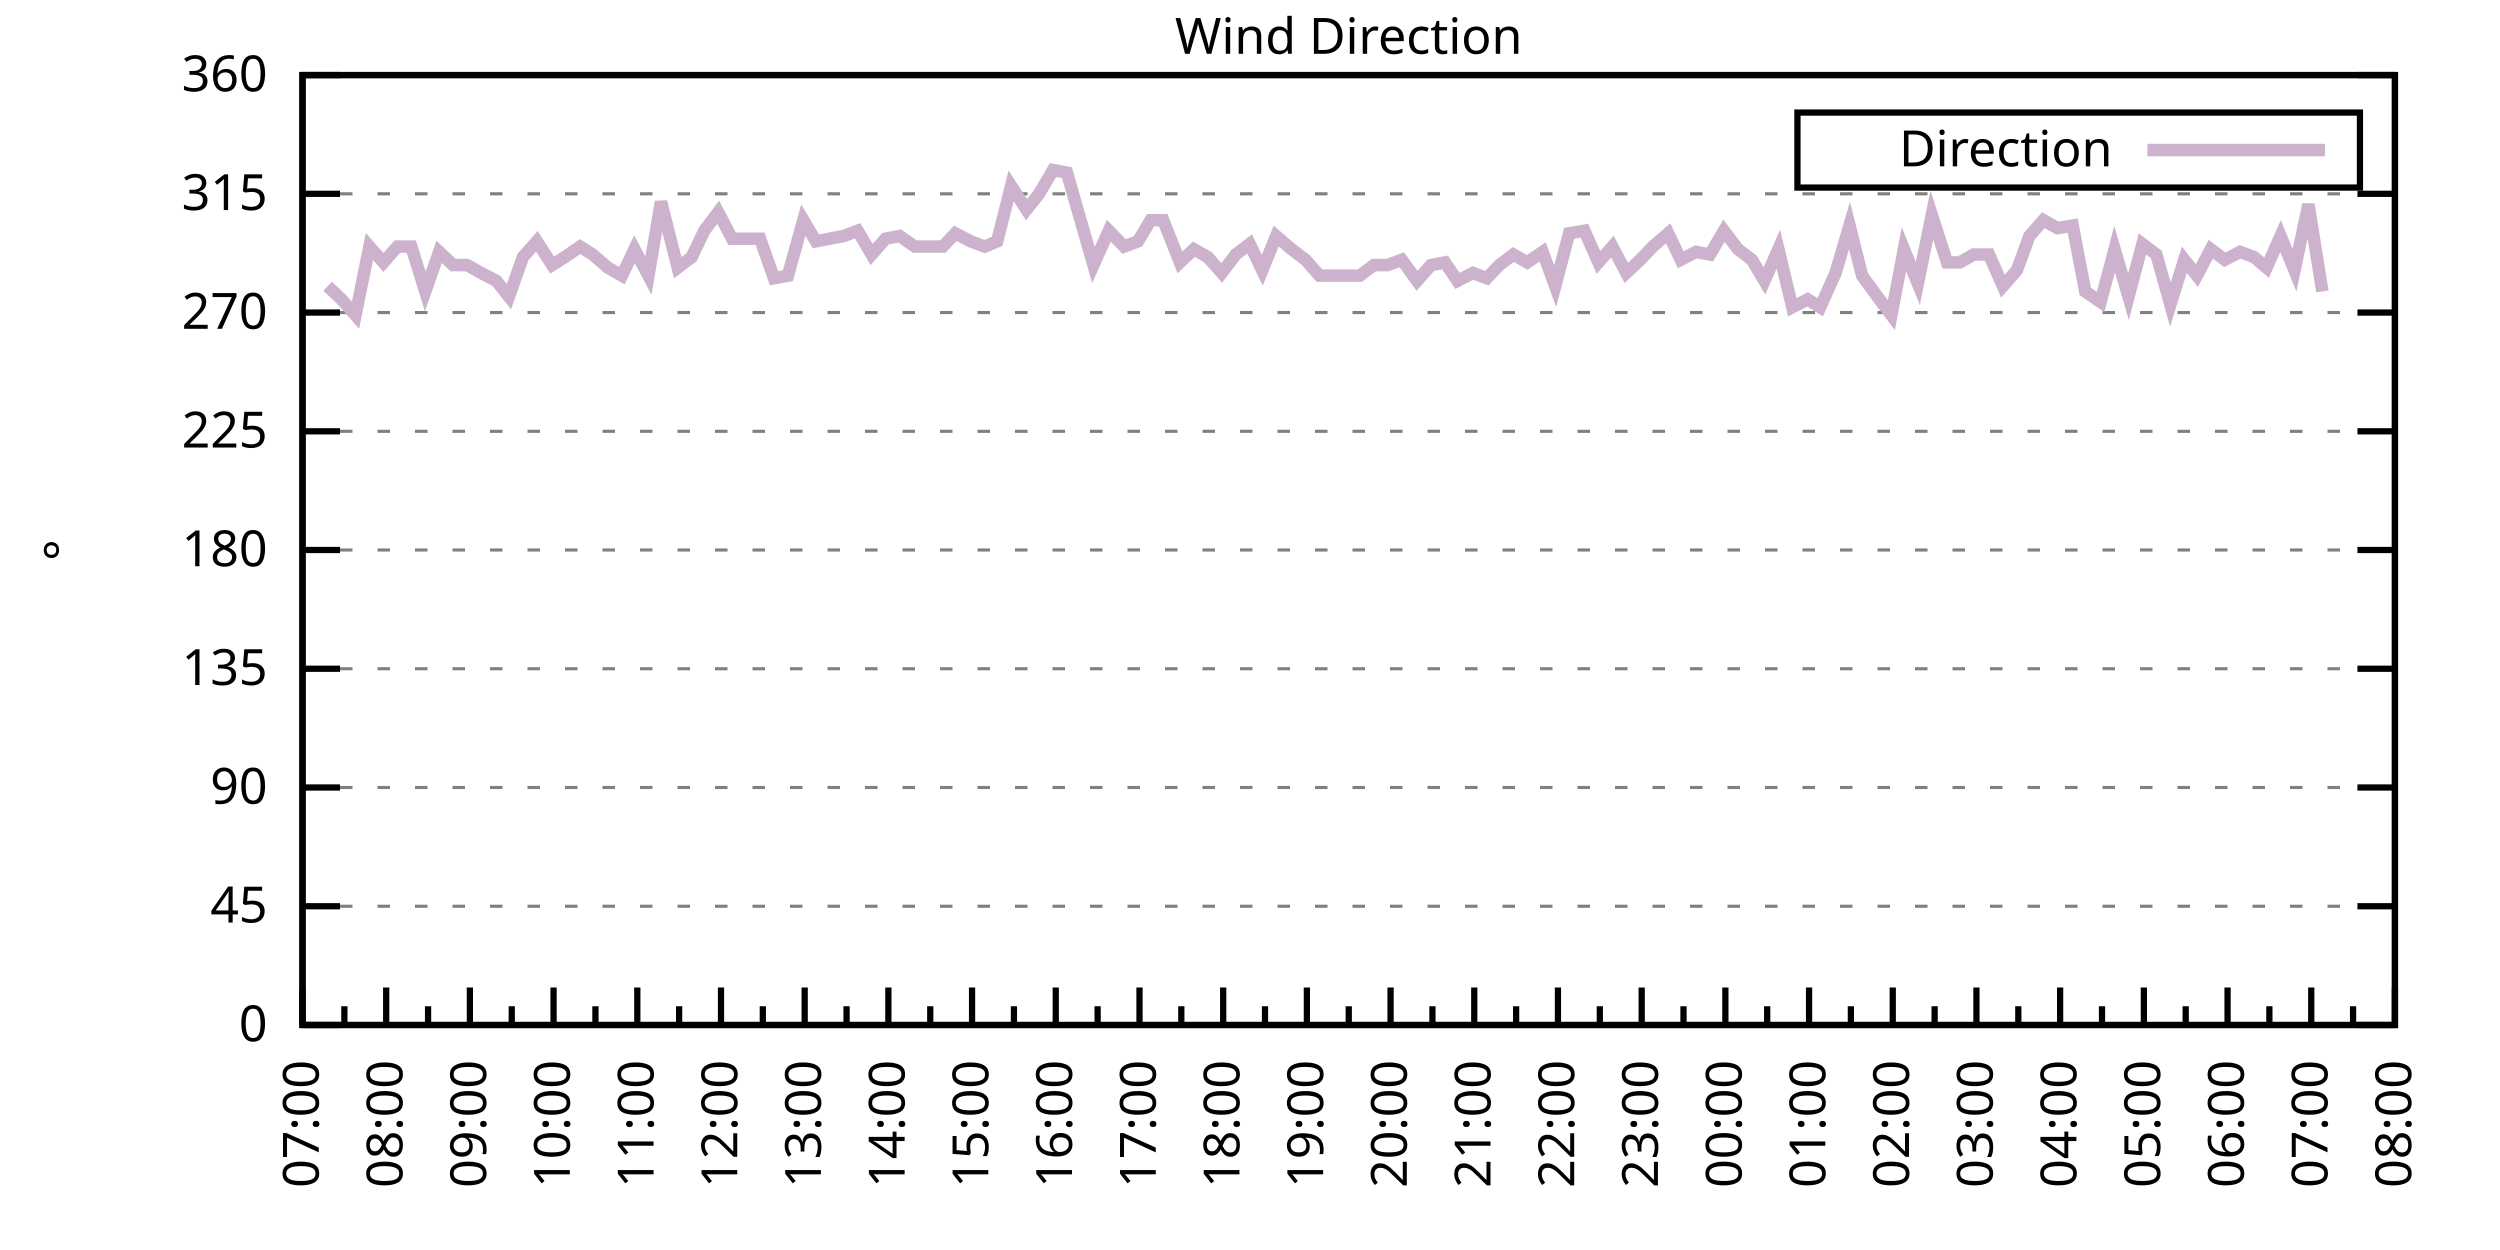
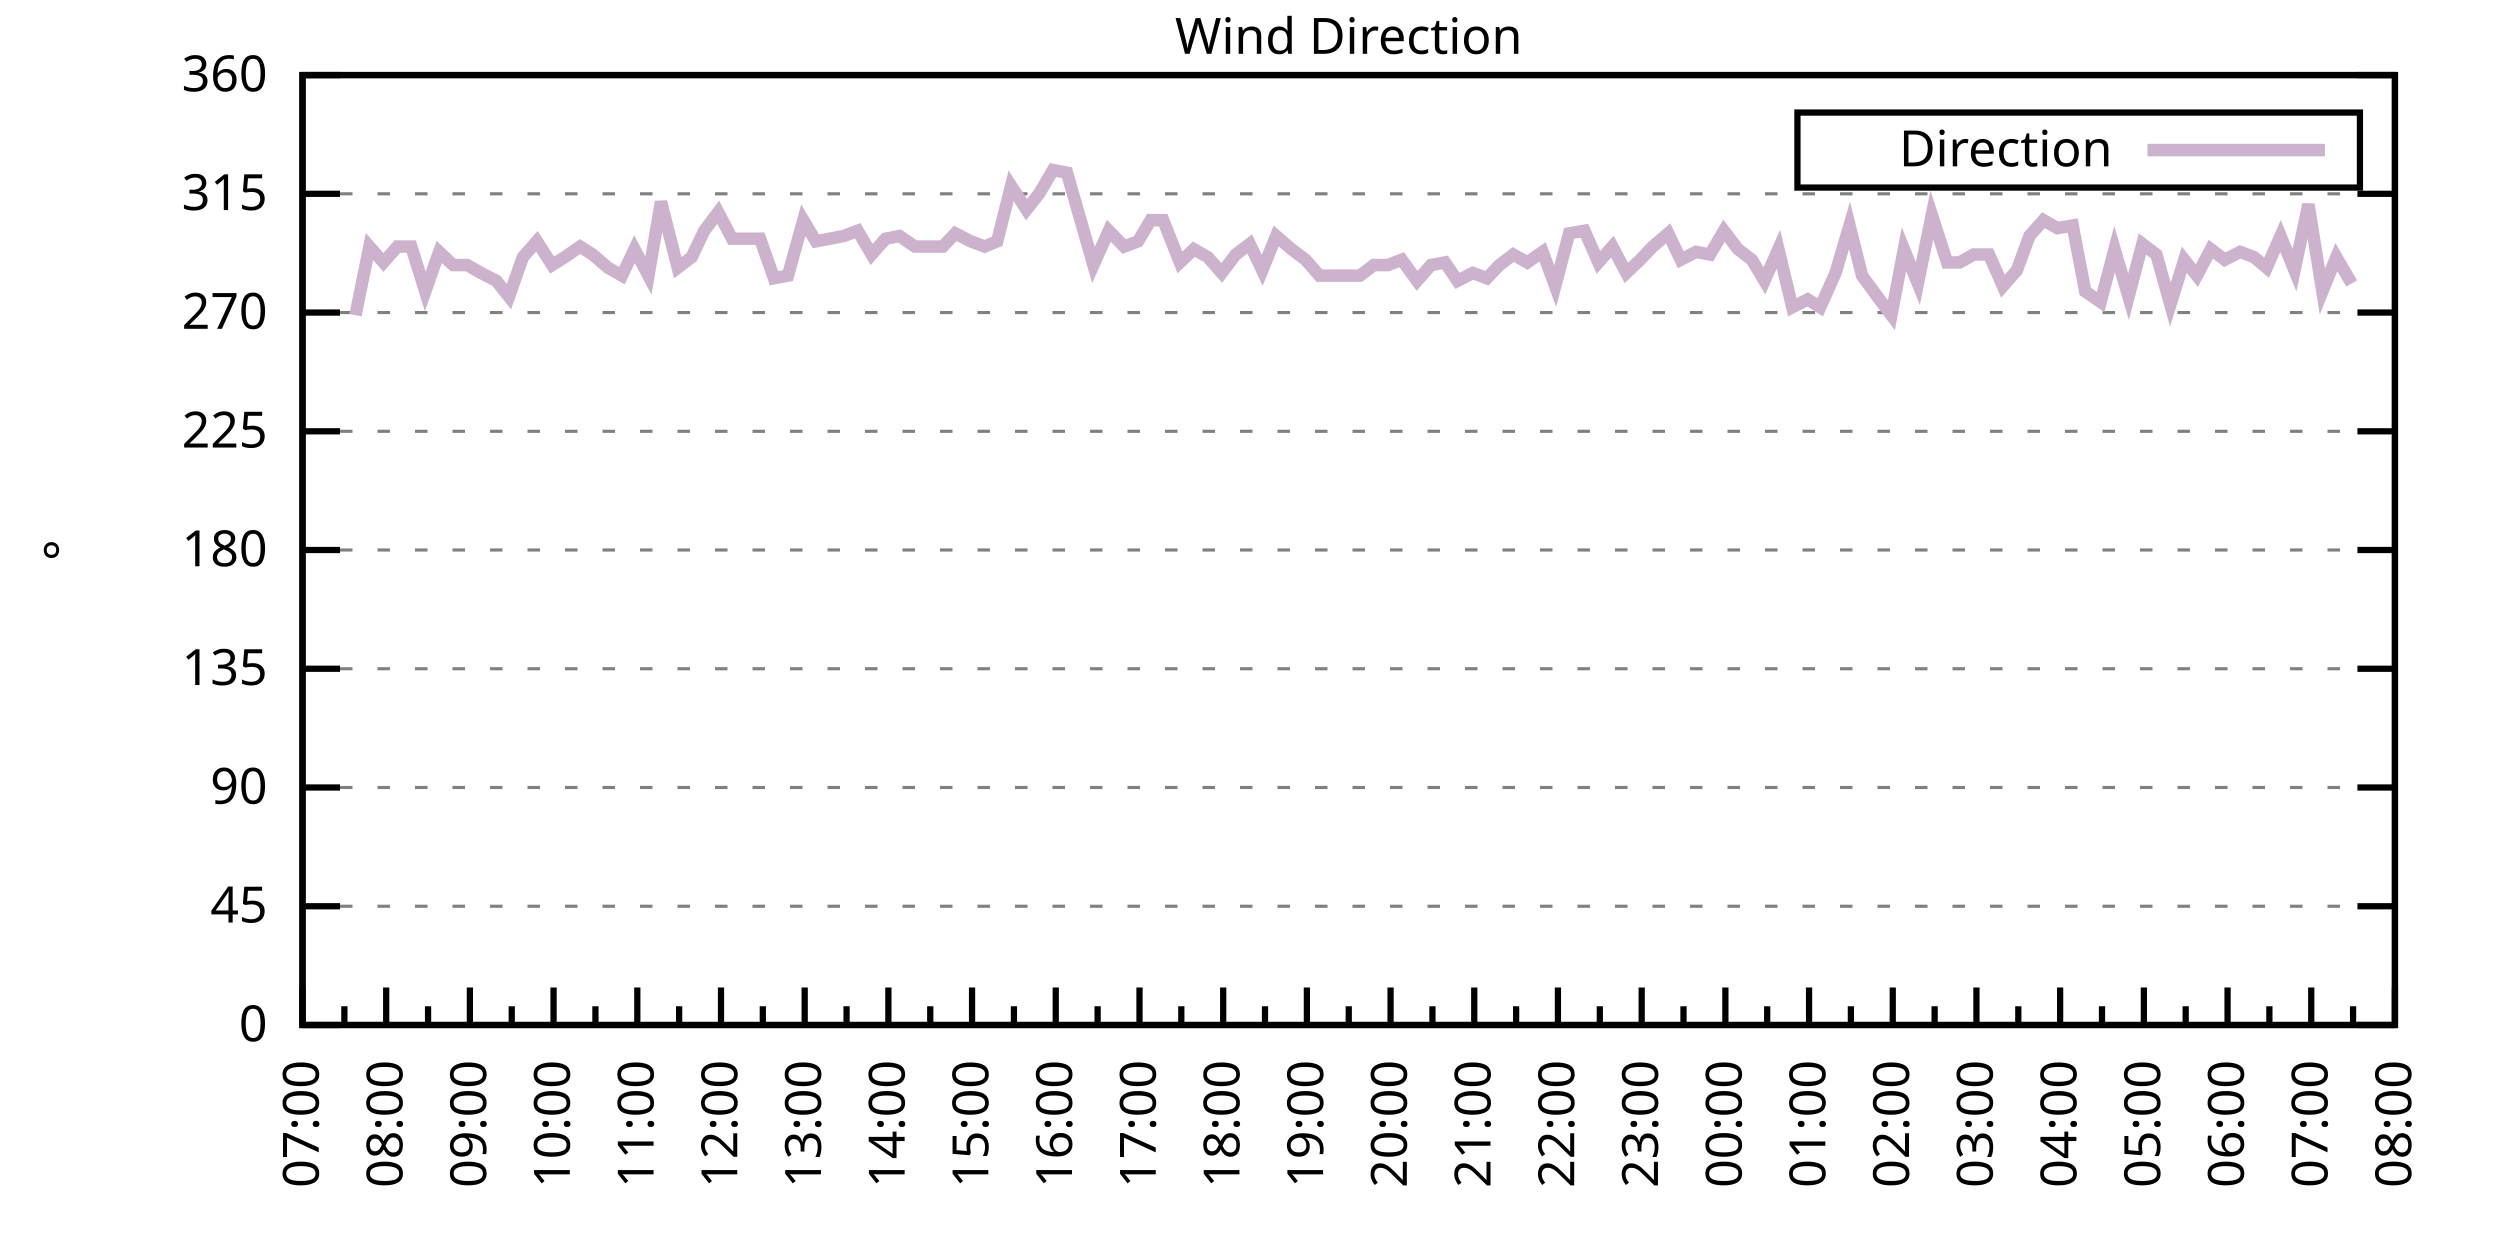
<svg xmlns="http://www.w3.org/2000/svg" xmlns:xlink="http://www.w3.org/1999/xlink" width="400" height="200" viewBox="0 0 400 200">
  <g id="gnuplot_canvas">
    <rect x="0" y="0" width="400" height="200" fill="none" />
    <defs>
      <circle id="gpDot" r="0.5" stroke-width="0.5" stroke="currentColor" />
      <path id="gpPt0" stroke-width="0.333" stroke="currentColor" d="M-1,0 h2 M0,-1 v2" />
      <path id="gpPt1" stroke-width="0.333" stroke="currentColor" d="M-1,-1 L1,1 M1,-1 L-1,1" />
      <path id="gpPt2" stroke-width="0.333" stroke="currentColor" d="M-1,0 L1,0 M0,-1 L0,1 M-1,-1 L1,1 M-1,1 L1,-1" />
      <rect id="gpPt3" stroke-width="0.333" stroke="currentColor" x="-1" y="-1" width="2" height="2" />
      <rect id="gpPt4" stroke-width="0.333" stroke="currentColor" fill="currentColor" x="-1" y="-1" width="2" height="2" />
      <circle id="gpPt5" stroke-width="0.333" stroke="currentColor" cx="0" cy="0" r="1" />
      <use xlink:href="#gpPt5" id="gpPt6" fill="currentColor" stroke="none" />
      <path id="gpPt7" stroke-width="0.333" stroke="currentColor" d="M0,-1.33 L-1.33,0.67 L1.33,0.67 z" />
      <use xlink:href="#gpPt7" id="gpPt8" fill="currentColor" stroke="none" />
      <use xlink:href="#gpPt7" id="gpPt9" stroke="currentColor" transform="rotate(180)" />
      <use xlink:href="#gpPt9" id="gpPt10" fill="currentColor" stroke="none" />
      <use xlink:href="#gpPt3" id="gpPt11" stroke="currentColor" transform="rotate(45)" />
      <use xlink:href="#gpPt11" id="gpPt12" fill="currentColor" stroke="none" />
      <path id="gpPt13" stroke-width="0.333" stroke="currentColor" d="M0,1.330 L1.265,0.411 L0.782,-1.067 L-0.782,-1.076 L-1.265,0.411 z" />
      <use xlink:href="#gpPt13" id="gpPt14" fill="currentColor" stroke="none" />
      <filter id="textbox" filterUnits="objectBoundingBox" x="0" y="0" height="1" width="1">
        <feFlood flood-color="white" flood-opacity="1" result="bgnd" />
        <feComposite in="SourceGraphic" in2="bgnd" operator="atop" />
      </filter>
      <filter id="greybox" filterUnits="objectBoundingBox" x="0" y="0" height="1" width="1">
        <feFlood flood-color="lightgrey" flood-opacity="1" result="grey" />
        <feComposite in="SourceGraphic" in2="grey" operator="atop" />
      </filter>
    </defs>
    <g fill="none" color="white" stroke="currentColor" stroke-width="1.00" stroke-linecap="butt" stroke-linejoin="miter">
</g>
    <g fill="none" color="black" stroke="currentColor" stroke-width="1.00" stroke-linecap="butt" stroke-linejoin="miter">
      <g stroke="none" shape-rendering="crispEdges">
        <polygon fill="rgb(255, 255, 255)" points="48.40,164.00 383.18,164.00 383.18,12.02 48.40,12.02 " />
      </g>
    </g>
    <g fill="none" color="black" stroke="currentColor" stroke-width="1.00" stroke-linecap="butt" stroke-linejoin="miter">
</g>
    <g fill="none" color="black" stroke="black" stroke-width="0.50" stroke-linecap="butt" stroke-linejoin="miter">
</g>
    <g fill="none" color="gray" stroke="currentColor" stroke-width="0.50" stroke-linecap="butt" stroke-linejoin="miter">
      <path stroke="gray" stroke-dasharray="2,4" class="gridline" d="M48.40,164.00 L383.19,164.00  " />
    </g>
    <g fill="none" color="gray" stroke="gray" stroke-width="1.00" stroke-linecap="butt" stroke-linejoin="miter">
</g>
    <g fill="none" color="black" stroke="currentColor" stroke-width="1.00" stroke-linecap="butt" stroke-linejoin="miter">
      <path stroke="black" d="M48.40,164.00 L54.40,164.00 M383.19,164.00 L377.19,164.00  " />
      <g transform="translate(42.80,166.60)" stroke="none" fill="black" font-family="Sans" font-size="8.00" text-anchor="end">
        <text>
          <tspan font-family="Sans"> 0</tspan>
        </text>
      </g>
    </g>
    <g fill="none" color="black" stroke="currentColor" stroke-width="1.00" stroke-linecap="butt" stroke-linejoin="miter">
</g>
    <g fill="none" color="black" stroke="black" stroke-width="0.50" stroke-linecap="butt" stroke-linejoin="miter">
</g>
    <g fill="none" color="gray" stroke="currentColor" stroke-width="0.50" stroke-linecap="butt" stroke-linejoin="miter">
      <path stroke="gray" stroke-dasharray="2,4" class="gridline" d="M48.40,145.00 L383.19,145.00  " />
    </g>
    <g fill="none" color="gray" stroke="gray" stroke-width="1.00" stroke-linecap="butt" stroke-linejoin="miter">
</g>
    <g fill="none" color="black" stroke="currentColor" stroke-width="1.00" stroke-linecap="butt" stroke-linejoin="miter">
      <path stroke="black" d="M48.40,145.00 L54.40,145.00 M383.19,145.00 L377.19,145.00  " />
      <g transform="translate(42.80,147.60)" stroke="none" fill="black" font-family="Sans" font-size="8.00" text-anchor="end">
        <text>
          <tspan font-family="Sans"> 45</tspan>
        </text>
      </g>
    </g>
    <g fill="none" color="black" stroke="currentColor" stroke-width="1.00" stroke-linecap="butt" stroke-linejoin="miter">
</g>
    <g fill="none" color="black" stroke="black" stroke-width="0.50" stroke-linecap="butt" stroke-linejoin="miter">
</g>
    <g fill="none" color="gray" stroke="currentColor" stroke-width="0.50" stroke-linecap="butt" stroke-linejoin="miter">
      <path stroke="gray" stroke-dasharray="2,4" class="gridline" d="M48.40,126.00 L383.19,126.00  " />
    </g>
    <g fill="none" color="gray" stroke="gray" stroke-width="1.00" stroke-linecap="butt" stroke-linejoin="miter">
</g>
    <g fill="none" color="black" stroke="currentColor" stroke-width="1.00" stroke-linecap="butt" stroke-linejoin="miter">
      <path stroke="black" d="M48.40,126.00 L54.40,126.00 M383.19,126.00 L377.19,126.00  " />
      <g transform="translate(42.80,128.60)" stroke="none" fill="black" font-family="Sans" font-size="8.00" text-anchor="end">
        <text>
          <tspan font-family="Sans"> 90</tspan>
        </text>
      </g>
    </g>
    <g fill="none" color="black" stroke="currentColor" stroke-width="1.00" stroke-linecap="butt" stroke-linejoin="miter">
</g>
    <g fill="none" color="black" stroke="black" stroke-width="0.50" stroke-linecap="butt" stroke-linejoin="miter">
</g>
    <g fill="none" color="gray" stroke="currentColor" stroke-width="0.50" stroke-linecap="butt" stroke-linejoin="miter">
      <path stroke="gray" stroke-dasharray="2,4" class="gridline" d="M48.40,107.00 L383.19,107.00  " />
    </g>
    <g fill="none" color="gray" stroke="gray" stroke-width="1.00" stroke-linecap="butt" stroke-linejoin="miter">
</g>
    <g fill="none" color="black" stroke="currentColor" stroke-width="1.00" stroke-linecap="butt" stroke-linejoin="miter">
      <path stroke="black" d="M48.40,107.00 L54.40,107.00 M383.19,107.00 L377.19,107.00  " />
      <g transform="translate(42.80,109.60)" stroke="none" fill="black" font-family="Sans" font-size="8.00" text-anchor="end">
        <text>
          <tspan font-family="Sans"> 135</tspan>
        </text>
      </g>
    </g>
    <g fill="none" color="black" stroke="currentColor" stroke-width="1.00" stroke-linecap="butt" stroke-linejoin="miter">
</g>
    <g fill="none" color="black" stroke="black" stroke-width="0.50" stroke-linecap="butt" stroke-linejoin="miter">
</g>
    <g fill="none" color="gray" stroke="currentColor" stroke-width="0.50" stroke-linecap="butt" stroke-linejoin="miter">
      <path stroke="gray" stroke-dasharray="2,4" class="gridline" d="M48.40,88.00 L383.19,88.00  " />
    </g>
    <g fill="none" color="gray" stroke="gray" stroke-width="1.00" stroke-linecap="butt" stroke-linejoin="miter">
</g>
    <g fill="none" color="black" stroke="currentColor" stroke-width="1.00" stroke-linecap="butt" stroke-linejoin="miter">
      <path stroke="black" d="M48.40,88.00 L54.40,88.00 M383.19,88.00 L377.19,88.00  " />
      <g transform="translate(42.80,90.60)" stroke="none" fill="black" font-family="Sans" font-size="8.00" text-anchor="end">
        <text>
          <tspan font-family="Sans"> 180</tspan>
        </text>
      </g>
    </g>
    <g fill="none" color="black" stroke="currentColor" stroke-width="1.00" stroke-linecap="butt" stroke-linejoin="miter">
</g>
    <g fill="none" color="black" stroke="black" stroke-width="0.50" stroke-linecap="butt" stroke-linejoin="miter">
</g>
    <g fill="none" color="gray" stroke="currentColor" stroke-width="0.50" stroke-linecap="butt" stroke-linejoin="miter">
      <path stroke="gray" stroke-dasharray="2,4" class="gridline" d="M48.40,69.01 L383.19,69.01  " />
    </g>
    <g fill="none" color="gray" stroke="gray" stroke-width="1.00" stroke-linecap="butt" stroke-linejoin="miter">
</g>
    <g fill="none" color="black" stroke="currentColor" stroke-width="1.00" stroke-linecap="butt" stroke-linejoin="miter">
      <path stroke="black" d="M48.40,69.01 L54.40,69.01 M383.19,69.01 L377.19,69.01  " />
      <g transform="translate(42.80,71.61)" stroke="none" fill="black" font-family="Sans" font-size="8.00" text-anchor="end">
        <text>
          <tspan font-family="Sans"> 225</tspan>
        </text>
      </g>
    </g>
    <g fill="none" color="black" stroke="currentColor" stroke-width="1.00" stroke-linecap="butt" stroke-linejoin="miter">
</g>
    <g fill="none" color="black" stroke="black" stroke-width="0.50" stroke-linecap="butt" stroke-linejoin="miter">
</g>
    <g fill="none" color="gray" stroke="currentColor" stroke-width="0.50" stroke-linecap="butt" stroke-linejoin="miter">
      <path stroke="gray" stroke-dasharray="2,4" class="gridline" d="M48.40,50.01 L383.19,50.01  " />
    </g>
    <g fill="none" color="gray" stroke="gray" stroke-width="1.00" stroke-linecap="butt" stroke-linejoin="miter">
</g>
    <g fill="none" color="black" stroke="currentColor" stroke-width="1.00" stroke-linecap="butt" stroke-linejoin="miter">
      <path stroke="black" d="M48.40,50.01 L54.40,50.01 M383.19,50.01 L377.19,50.01  " />
      <g transform="translate(42.80,52.61)" stroke="none" fill="black" font-family="Sans" font-size="8.00" text-anchor="end">
        <text>
          <tspan font-family="Sans"> 270</tspan>
        </text>
      </g>
    </g>
    <g fill="none" color="black" stroke="currentColor" stroke-width="1.00" stroke-linecap="butt" stroke-linejoin="miter">
</g>
    <g fill="none" color="black" stroke="black" stroke-width="0.50" stroke-linecap="butt" stroke-linejoin="miter">
</g>
    <g fill="none" color="gray" stroke="currentColor" stroke-width="0.50" stroke-linecap="butt" stroke-linejoin="miter">
      <path stroke="gray" stroke-dasharray="2,4" class="gridline" d="M48.40,31.01 L383.19,31.01  " />
    </g>
    <g fill="none" color="gray" stroke="gray" stroke-width="1.00" stroke-linecap="butt" stroke-linejoin="miter">
</g>
    <g fill="none" color="black" stroke="currentColor" stroke-width="1.00" stroke-linecap="butt" stroke-linejoin="miter">
      <path stroke="black" d="M48.40,31.01 L54.40,31.01 M383.19,31.01 L377.19,31.01  " />
      <g transform="translate(42.80,33.61)" stroke="none" fill="black" font-family="Sans" font-size="8.00" text-anchor="end">
        <text>
          <tspan font-family="Sans"> 315</tspan>
        </text>
      </g>
    </g>
    <g fill="none" color="black" stroke="currentColor" stroke-width="1.00" stroke-linecap="butt" stroke-linejoin="miter">
</g>
    <g fill="none" color="black" stroke="black" stroke-width="0.50" stroke-linecap="butt" stroke-linejoin="miter">
</g>
    <g fill="none" color="gray" stroke="currentColor" stroke-width="0.50" stroke-linecap="butt" stroke-linejoin="miter">
      <path stroke="gray" stroke-dasharray="2,4" class="gridline" d="M48.40,12.01 L383.19,12.01  " />
    </g>
    <g fill="none" color="gray" stroke="gray" stroke-width="1.00" stroke-linecap="butt" stroke-linejoin="miter">
</g>
    <g fill="none" color="black" stroke="currentColor" stroke-width="1.00" stroke-linecap="butt" stroke-linejoin="miter">
      <path stroke="black" d="M48.40,12.01 L54.40,12.01 M383.19,12.01 L377.19,12.01  " />
      <g transform="translate(42.80,14.61)" stroke="none" fill="black" font-family="Sans" font-size="8.00" text-anchor="end">
        <text>
          <tspan font-family="Sans"> 360</tspan>
        </text>
      </g>
    </g>
    <g fill="none" color="black" stroke="currentColor" stroke-width="1.00" stroke-linecap="butt" stroke-linejoin="miter">
      <path stroke="black" d="M48.40,164.00 L48.40,158.00  " />
      <g transform="translate(51.00,169.60) rotate(270)" stroke="none" fill="black" font-family="Sans" font-size="8.00" text-anchor="end">
        <text>
          <tspan font-family="Sans">07:00</tspan>
        </text>
      </g>
    </g>
    <g fill="none" color="black" stroke="currentColor" stroke-width="1.00" stroke-linecap="butt" stroke-linejoin="miter">
      <path stroke="black" d="M55.10,164.00 L55.10,161.00 M61.79,164.00 L61.79,158.00  " />
      <g transform="translate(64.39,169.60) rotate(270)" stroke="none" fill="black" font-family="Sans" font-size="8.00" text-anchor="end">
        <text>
          <tspan font-family="Sans">08:00</tspan>
        </text>
      </g>
    </g>
    <g fill="none" color="black" stroke="currentColor" stroke-width="1.00" stroke-linecap="butt" stroke-linejoin="miter">
      <path stroke="black" d="M68.49,164.00 L68.49,161.00 M75.18,164.00 L75.18,158.00  " />
      <g transform="translate(77.78,169.60) rotate(270)" stroke="none" fill="black" font-family="Sans" font-size="8.00" text-anchor="end">
        <text>
          <tspan font-family="Sans">09:00</tspan>
        </text>
      </g>
    </g>
    <g fill="none" color="black" stroke="currentColor" stroke-width="1.00" stroke-linecap="butt" stroke-linejoin="miter">
      <path stroke="black" d="M81.88,164.00 L81.88,161.00 M88.57,164.00 L88.57,158.00  " />
      <g transform="translate(91.17,169.60) rotate(270)" stroke="none" fill="black" font-family="Sans" font-size="8.00" text-anchor="end">
        <text>
          <tspan font-family="Sans">10:00</tspan>
        </text>
      </g>
    </g>
    <g fill="none" color="black" stroke="currentColor" stroke-width="1.00" stroke-linecap="butt" stroke-linejoin="miter">
      <path stroke="black" d="M95.27,164.00 L95.27,161.00 M101.97,164.00 L101.97,158.00  " />
      <g transform="translate(104.57,169.60) rotate(270)" stroke="none" fill="black" font-family="Sans" font-size="8.00" text-anchor="end">
        <text>
          <tspan font-family="Sans">11:00</tspan>
        </text>
      </g>
    </g>
    <g fill="none" color="black" stroke="currentColor" stroke-width="1.00" stroke-linecap="butt" stroke-linejoin="miter">
      <path stroke="black" d="M108.66,164.00 L108.66,161.00 M115.36,164.00 L115.36,158.00  " />
      <g transform="translate(117.96,169.60) rotate(270)" stroke="none" fill="black" font-family="Sans" font-size="8.00" text-anchor="end">
        <text>
          <tspan font-family="Sans">12:00</tspan>
        </text>
      </g>
    </g>
    <g fill="none" color="black" stroke="currentColor" stroke-width="1.00" stroke-linecap="butt" stroke-linejoin="miter">
      <path stroke="black" d="M122.05,164.00 L122.05,161.00 M128.75,164.00 L128.75,158.00  " />
      <g transform="translate(131.35,169.60) rotate(270)" stroke="none" fill="black" font-family="Sans" font-size="8.00" text-anchor="end">
        <text>
          <tspan font-family="Sans">13:00</tspan>
        </text>
      </g>
    </g>
    <g fill="none" color="black" stroke="currentColor" stroke-width="1.00" stroke-linecap="butt" stroke-linejoin="miter">
      <path stroke="black" d="M135.45,164.00 L135.45,161.00 M142.14,164.00 L142.14,158.00  " />
      <g transform="translate(144.74,169.60) rotate(270)" stroke="none" fill="black" font-family="Sans" font-size="8.00" text-anchor="end">
        <text>
          <tspan font-family="Sans">14:00</tspan>
        </text>
      </g>
    </g>
    <g fill="none" color="black" stroke="currentColor" stroke-width="1.00" stroke-linecap="butt" stroke-linejoin="miter">
      <path stroke="black" d="M148.84,164.00 L148.84,161.00 M155.53,164.00 L155.53,158.00  " />
      <g transform="translate(158.13,169.60) rotate(270)" stroke="none" fill="black" font-family="Sans" font-size="8.00" text-anchor="end">
        <text>
          <tspan font-family="Sans">15:00</tspan>
        </text>
      </g>
    </g>
    <g fill="none" color="black" stroke="currentColor" stroke-width="1.00" stroke-linecap="butt" stroke-linejoin="miter">
      <path stroke="black" d="M162.23,164.00 L162.23,161.00 M168.92,164.00 L168.92,158.00  " />
      <g transform="translate(171.52,169.60) rotate(270)" stroke="none" fill="black" font-family="Sans" font-size="8.00" text-anchor="end">
        <text>
          <tspan font-family="Sans">16:00</tspan>
        </text>
      </g>
    </g>
    <g fill="none" color="black" stroke="currentColor" stroke-width="1.00" stroke-linecap="butt" stroke-linejoin="miter">
      <path stroke="black" d="M175.62,164.00 L175.62,161.00 M182.32,164.00 L182.32,158.00  " />
      <g transform="translate(184.92,169.60) rotate(270)" stroke="none" fill="black" font-family="Sans" font-size="8.00" text-anchor="end">
        <text>
          <tspan font-family="Sans">17:00</tspan>
        </text>
      </g>
    </g>
    <g fill="none" color="black" stroke="currentColor" stroke-width="1.00" stroke-linecap="butt" stroke-linejoin="miter">
      <path stroke="black" d="M189.01,164.00 L189.01,161.00 M195.71,164.00 L195.71,158.00  " />
      <g transform="translate(198.31,169.60) rotate(270)" stroke="none" fill="black" font-family="Sans" font-size="8.00" text-anchor="end">
        <text>
          <tspan font-family="Sans">18:00</tspan>
        </text>
      </g>
    </g>
    <g fill="none" color="black" stroke="currentColor" stroke-width="1.00" stroke-linecap="butt" stroke-linejoin="miter">
      <path stroke="black" d="M202.40,164.00 L202.40,161.00 M209.10,164.00 L209.10,158.00  " />
      <g transform="translate(211.70,169.60) rotate(270)" stroke="none" fill="black" font-family="Sans" font-size="8.00" text-anchor="end">
        <text>
          <tspan font-family="Sans">19:00</tspan>
        </text>
      </g>
    </g>
    <g fill="none" color="black" stroke="currentColor" stroke-width="1.00" stroke-linecap="butt" stroke-linejoin="miter">
      <path stroke="black" d="M215.80,164.00 L215.80,161.00 M222.49,164.00 L222.49,158.00  " />
      <g transform="translate(225.09,169.60) rotate(270)" stroke="none" fill="black" font-family="Sans" font-size="8.00" text-anchor="end">
        <text>
          <tspan font-family="Sans">20:00</tspan>
        </text>
      </g>
    </g>
    <g fill="none" color="black" stroke="currentColor" stroke-width="1.00" stroke-linecap="butt" stroke-linejoin="miter">
      <path stroke="black" d="M229.19,164.00 L229.19,161.00 M235.88,164.00 L235.88,158.00  " />
      <g transform="translate(238.48,169.60) rotate(270)" stroke="none" fill="black" font-family="Sans" font-size="8.00" text-anchor="end">
        <text>
          <tspan font-family="Sans">21:00</tspan>
        </text>
      </g>
    </g>
    <g fill="none" color="black" stroke="currentColor" stroke-width="1.00" stroke-linecap="butt" stroke-linejoin="miter">
      <path stroke="black" d="M242.58,164.00 L242.58,161.00 M249.27,164.00 L249.27,158.00  " />
      <g transform="translate(251.87,169.60) rotate(270)" stroke="none" fill="black" font-family="Sans" font-size="8.00" text-anchor="end">
        <text>
          <tspan font-family="Sans">22:00</tspan>
        </text>
      </g>
    </g>
    <g fill="none" color="black" stroke="currentColor" stroke-width="1.00" stroke-linecap="butt" stroke-linejoin="miter">
      <path stroke="black" d="M255.97,164.00 L255.97,161.00 M262.67,164.00 L262.67,158.00  " />
      <g transform="translate(265.27,169.60) rotate(270)" stroke="none" fill="black" font-family="Sans" font-size="8.00" text-anchor="end">
        <text>
          <tspan font-family="Sans">23:00</tspan>
        </text>
      </g>
    </g>
    <g fill="none" color="black" stroke="currentColor" stroke-width="1.00" stroke-linecap="butt" stroke-linejoin="miter">
      <path stroke="black" d="M269.36,164.00 L269.36,161.00 M276.06,164.00 L276.06,158.00  " />
      <g transform="translate(278.66,169.60) rotate(270)" stroke="none" fill="black" font-family="Sans" font-size="8.00" text-anchor="end">
        <text>
          <tspan font-family="Sans">00:00</tspan>
        </text>
      </g>
    </g>
    <g fill="none" color="black" stroke="currentColor" stroke-width="1.00" stroke-linecap="butt" stroke-linejoin="miter">
      <path stroke="black" d="M282.75,164.00 L282.75,161.00 M289.45,164.00 L289.45,158.00  " />
      <g transform="translate(292.05,169.60) rotate(270)" stroke="none" fill="black" font-family="Sans" font-size="8.00" text-anchor="end">
        <text>
          <tspan font-family="Sans">01:00</tspan>
        </text>
      </g>
    </g>
    <g fill="none" color="black" stroke="currentColor" stroke-width="1.00" stroke-linecap="butt" stroke-linejoin="miter">
      <path stroke="black" d="M296.14,164.00 L296.14,161.00 M302.84,164.00 L302.84,158.00  " />
      <g transform="translate(305.44,169.60) rotate(270)" stroke="none" fill="black" font-family="Sans" font-size="8.00" text-anchor="end">
        <text>
          <tspan font-family="Sans">02:00</tspan>
        </text>
      </g>
    </g>
    <g fill="none" color="black" stroke="currentColor" stroke-width="1.00" stroke-linecap="butt" stroke-linejoin="miter">
      <path stroke="black" d="M309.54,164.00 L309.54,161.00 M316.23,164.00 L316.23,158.00  " />
      <g transform="translate(318.83,169.60) rotate(270)" stroke="none" fill="black" font-family="Sans" font-size="8.00" text-anchor="end">
        <text>
          <tspan font-family="Sans">03:00</tspan>
        </text>
      </g>
    </g>
    <g fill="none" color="black" stroke="currentColor" stroke-width="1.00" stroke-linecap="butt" stroke-linejoin="miter">
      <path stroke="black" d="M322.93,164.00 L322.93,161.00 M329.62,164.00 L329.62,158.00  " />
      <g transform="translate(332.22,169.60) rotate(270)" stroke="none" fill="black" font-family="Sans" font-size="8.00" text-anchor="end">
        <text>
          <tspan font-family="Sans">04:00</tspan>
        </text>
      </g>
    </g>
    <g fill="none" color="black" stroke="currentColor" stroke-width="1.00" stroke-linecap="butt" stroke-linejoin="miter">
      <path stroke="black" d="M336.32,164.00 L336.32,161.00 M343.02,164.00 L343.02,158.00  " />
      <g transform="translate(345.62,169.60) rotate(270)" stroke="none" fill="black" font-family="Sans" font-size="8.00" text-anchor="end">
        <text>
          <tspan font-family="Sans">05:00</tspan>
        </text>
      </g>
    </g>
    <g fill="none" color="black" stroke="currentColor" stroke-width="1.00" stroke-linecap="butt" stroke-linejoin="miter">
      <path stroke="black" d="M349.71,164.00 L349.71,161.00 M356.41,164.00 L356.41,158.00  " />
      <g transform="translate(359.01,169.60) rotate(270)" stroke="none" fill="black" font-family="Sans" font-size="8.00" text-anchor="end">
        <text>
          <tspan font-family="Sans">06:00</tspan>
        </text>
      </g>
    </g>
    <g fill="none" color="black" stroke="currentColor" stroke-width="1.00" stroke-linecap="butt" stroke-linejoin="miter">
      <path stroke="black" d="M363.10,164.00 L363.10,161.00 M369.80,164.00 L369.80,158.00  " />
      <g transform="translate(372.40,169.60) rotate(270)" stroke="none" fill="black" font-family="Sans" font-size="8.00" text-anchor="end">
        <text>
          <tspan font-family="Sans">07:00</tspan>
        </text>
      </g>
    </g>
    <g fill="none" color="black" stroke="currentColor" stroke-width="1.00" stroke-linecap="butt" stroke-linejoin="miter">
      <path stroke="black" d="M376.49,164.00 L376.49,161.00 M383.19,164.00 L383.19,158.00  " />
      <g transform="translate(385.79,169.60) rotate(270)" stroke="none" fill="black" font-family="Sans" font-size="8.00" text-anchor="end">
        <text>
          <tspan font-family="Sans">08:00</tspan>
        </text>
      </g>
    </g>
    <g fill="none" color="black" stroke="currentColor" stroke-width="1.00" stroke-linecap="butt" stroke-linejoin="miter">
</g>
    <g fill="none" color="black" stroke="currentColor" stroke-width="1.00" stroke-linecap="butt" stroke-linejoin="miter">
      <path stroke="black" d="M48.40,12.01 L48.40,164.00 L383.19,164.00 L383.19,12.01 L48.40,12.01 Z  " />
    </g>
    <g fill="none" color="black" stroke="currentColor" stroke-width="1.00" stroke-linecap="butt" stroke-linejoin="miter">
      <g transform="translate(12.80,88.01) rotate(270)" stroke="none" fill="black" font-family="Sans" font-size="8.00" text-anchor="middle">
        <text>
          <tspan font-family="Sans">°</tspan>
        </text>
      </g>
    </g>
    <g fill="none" color="black" stroke="currentColor" stroke-width="1.00" stroke-linecap="butt" stroke-linejoin="miter">
</g>
    <g fill="none" color="black" stroke="currentColor" stroke-width="1.00" stroke-linecap="butt" stroke-linejoin="miter">
      <path stroke="black" d="M287.59,30.01 L287.59,18.01 L377.59,18.01 L377.59,30.01 L287.59,30.01 Z  " />
    </g>
    <g id="Wind_direction_plot_1">
      <g fill="none" color="white" stroke="black" stroke-width="2.00" stroke-linecap="butt" stroke-linejoin="miter">
</g>
      <g fill="none" color="black" stroke="currentColor" stroke-width="2.00" stroke-linecap="butt" stroke-linejoin="miter">
        <g transform="translate(337.99,26.61)" stroke="none" fill="black" font-family="Sans" font-size="8.00" text-anchor="end">
          <text>
            <tspan font-family="Sans">Direction</tspan>
          </text>
        </g>
      </g>
      <g fill="none" color="black" stroke="currentColor" stroke-width="2.00" stroke-linecap="butt" stroke-linejoin="miter">
-         <path stroke="rgb(204, 178, 204)" d="M343.59,24.01 L371.99,24.01 M52.42,45.79 L54.65,47.90 L56.88,50.43 L59.11,39.45 L61.35,41.99 L63.58,39.45   L65.81,39.45 L68.04,46.63 L70.27,40.30 L72.50,42.41 L74.74,42.41 L76.97,43.67 L79.42,44.94 L81.43,47.47   L83.66,41.14 L85.90,38.61 L88.35,42.41 L90.36,41.14 L92.82,39.45 L94.82,40.72 L97.28,42.83 L99.51,44.10   L101.52,39.87 L103.75,44.10 L105.76,32.28 L108.44,42.83 L110.67,41.14 L112.68,36.92 L114.91,33.96 L117.14,38.19   L119.38,38.19 L121.61,38.19 L123.84,44.52 L126.07,44.10 L128.53,35.23 L130.54,38.61 L132.77,38.19 L135.00,37.76   L137.23,36.92 L139.46,40.72 L141.69,38.19 L143.93,37.76 L146.38,39.45 L148.61,39.45 L150.85,39.45 L152.85,37.34   L155.31,38.61 L157.54,39.45 L159.55,38.61 L161.78,29.74 L164.24,33.54 L166.25,31.01 L168.48,27.21 L170.71,27.63   L174.95,42.41 L177.41,36.92 L179.86,39.45 L182.09,38.61 L184.10,35.23 L186.11,35.23 L188.79,41.99 L191.02,39.87   L193.25,41.14 L195.48,43.67 L197.72,40.72 L199.95,39.03 L201.96,43.25 L204.19,37.76 L206.64,39.87 L208.88,41.56   L211.11,44.10 L213.12,44.10 L215.35,44.10 L217.58,44.10 L219.81,42.41 L222.04,42.41 L224.28,41.56 L226.73,44.94   L228.96,42.41 L231.20,41.99 L233.20,44.94 L235.66,43.67 L237.89,44.52 L239.90,42.41 L242.13,40.72 L244.36,41.99   L246.82,40.30 L248.83,45.79 L251.06,37.34 L253.51,36.92 L255.75,41.99 L257.98,39.45 L260.21,43.67 L262.44,41.56   L264.45,39.45 L266.91,37.34 L268.92,41.56 L271.37,40.30 L273.60,40.72 L275.83,36.92 L278.07,39.87 L280.30,41.56   L282.31,44.94 L284.54,39.87 L286.77,49.16 L289.23,47.90 L291.23,49.16 L293.69,43.67 L295.92,36.08 L297.93,44.10   L300.39,47.47 L302.62,50.43 L304.63,39.87 L306.86,45.36 L309.09,34.39 L311.54,41.99 L313.55,41.99 L315.79,40.72   L318.24,40.72 L320.47,45.79 L322.70,43.25 L324.71,37.76 L326.95,35.23 L329.18,36.50 L331.63,36.08 L333.64,46.63   L336.10,48.32 L338.33,39.87 L340.56,47.47 L342.79,39.03 L345.02,40.72 L347.26,48.74 L349.49,41.56 L351.50,44.10   L353.73,39.87 L355.96,41.56 L358.42,40.30 L360.65,41.14 L362.66,42.83 L364.89,37.76 L367.12,43.25 L369.35,32.70   L371.58,46.63  " />
+         <path stroke="rgb(204, 178, 204)" d="M343.59,24.01 L371.99,24.01 M56.88,50.43 L59.11,39.45 L61.35,41.99 L63.58,39.45 L65.81,39.45 L68.04,46.63   L70.27,40.30 L72.50,42.41 L74.74,42.41 L76.97,43.67 L79.42,44.94 L81.43,47.47 L83.66,41.14 L85.90,38.61   L88.35,42.41 L90.36,41.14 L92.82,39.45 L94.82,40.72 L97.28,42.83 L99.51,44.10 L101.52,39.87 L103.75,44.10   L105.76,32.28 L108.44,42.83 L110.67,41.14 L112.68,36.92 L114.91,33.96 L117.14,38.19 L119.38,38.19 L121.61,38.19   L123.84,44.52 L126.07,44.10 L128.53,35.23 L130.54,38.61 L132.77,38.19 L135.00,37.76 L137.23,36.92 L139.46,40.72   L141.69,38.19 L143.93,37.76 L146.38,39.45 L148.61,39.45 L150.85,39.45 L152.85,37.34 L155.31,38.61 L157.54,39.45   L159.55,38.61 L161.78,29.74 L164.24,33.54 L166.25,31.01 L168.48,27.21 L170.71,27.63 L174.95,42.41 L177.41,36.92   L179.86,39.45 L182.09,38.61 L184.10,35.23 L186.11,35.23 L188.79,41.99 L191.02,39.87 L193.25,41.14 L195.48,43.67   L197.72,40.72 L199.95,39.03 L201.96,43.25 L204.19,37.76 L206.64,39.87 L208.88,41.56 L211.11,44.10 L213.12,44.10   L215.35,44.10 L217.58,44.10 L219.81,42.41 L222.04,42.41 L224.28,41.56 L226.73,44.94 L228.96,42.41 L231.20,41.99   L233.20,44.94 L235.66,43.67 L237.89,44.52 L239.90,42.41 L242.13,40.72 L244.36,41.99 L246.82,40.30 L248.83,45.79   L251.06,37.34 L253.51,36.92 L255.75,41.99 L257.98,39.45 L260.21,43.67 L262.44,41.56 L264.45,39.45 L266.91,37.34   L268.92,41.56 L271.37,40.30 L273.60,40.72 L275.83,36.92 L278.07,39.87 L280.30,41.56 L282.31,44.94 L284.54,39.87   L286.77,49.16 L289.23,47.90 L291.23,49.16 L293.69,43.67 L295.92,36.08 L297.93,44.10 L300.39,47.47 L302.62,50.43   L304.63,39.87 L306.86,45.36 L309.09,34.39 L311.54,41.99 L313.55,41.99 L315.79,40.72 L318.24,40.72 L320.47,45.79   L322.70,43.25 L324.71,37.76 L326.95,35.23 L329.18,36.50 L331.63,36.08 L333.64,46.63 L336.10,48.32 L338.33,39.87   L340.56,47.47 L342.79,39.03 L345.02,40.72 L347.26,48.74 L349.49,41.56 L351.50,44.10 L353.73,39.87 L355.96,41.56   L358.42,40.30 L360.65,41.14 L362.66,42.83 L364.89,37.76 L367.12,43.25 L369.35,32.70 L371.58,46.63 L373.82,41.14   L376.27,45.36  " />
      </g>
    </g>
    <g fill="none" color="black" stroke="currentColor" stroke-width="2.00" stroke-linecap="butt" stroke-linejoin="miter">
</g>
    <g fill="none" color="black" stroke="black" stroke-width="1.00" stroke-linecap="butt" stroke-linejoin="miter">
</g>
    <g fill="none" color="black" stroke="currentColor" stroke-width="1.00" stroke-linecap="butt" stroke-linejoin="miter">
      <path stroke="black" d="M48.40,12.01 L48.40,164.00 L383.19,164.00 L383.19,12.01 L48.40,12.01 Z  " />
    </g>
    <g fill="none" color="black" stroke="currentColor" stroke-width="1.00" stroke-linecap="butt" stroke-linejoin="miter">
      <g transform="translate(215.79,8.61)" stroke="none" fill="black" font-family="Sans" font-size="8.00" text-anchor="middle">
        <text>
          <tspan font-family="Sans">Wind Direction</tspan>
        </text>
      </g>
    </g>
    <g fill="none" color="black" stroke="currentColor" stroke-width="1.00" stroke-linecap="butt" stroke-linejoin="miter">
</g>
  </g>
</svg>
